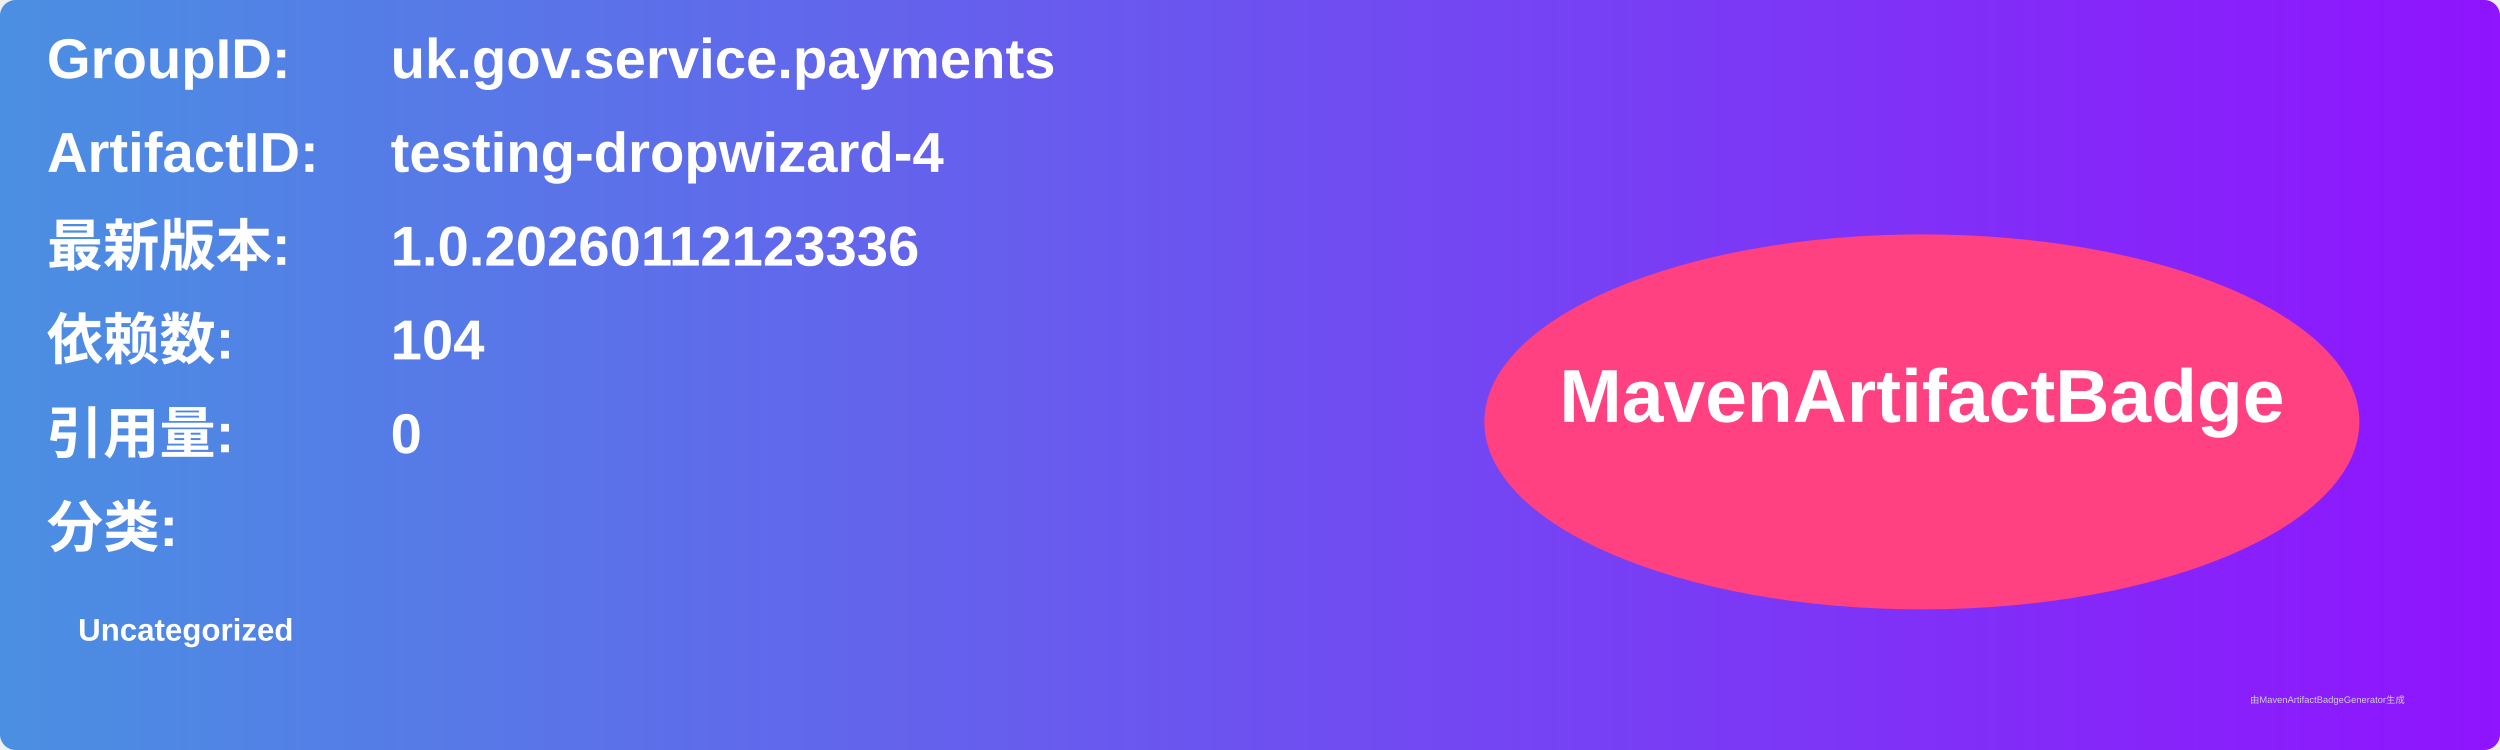
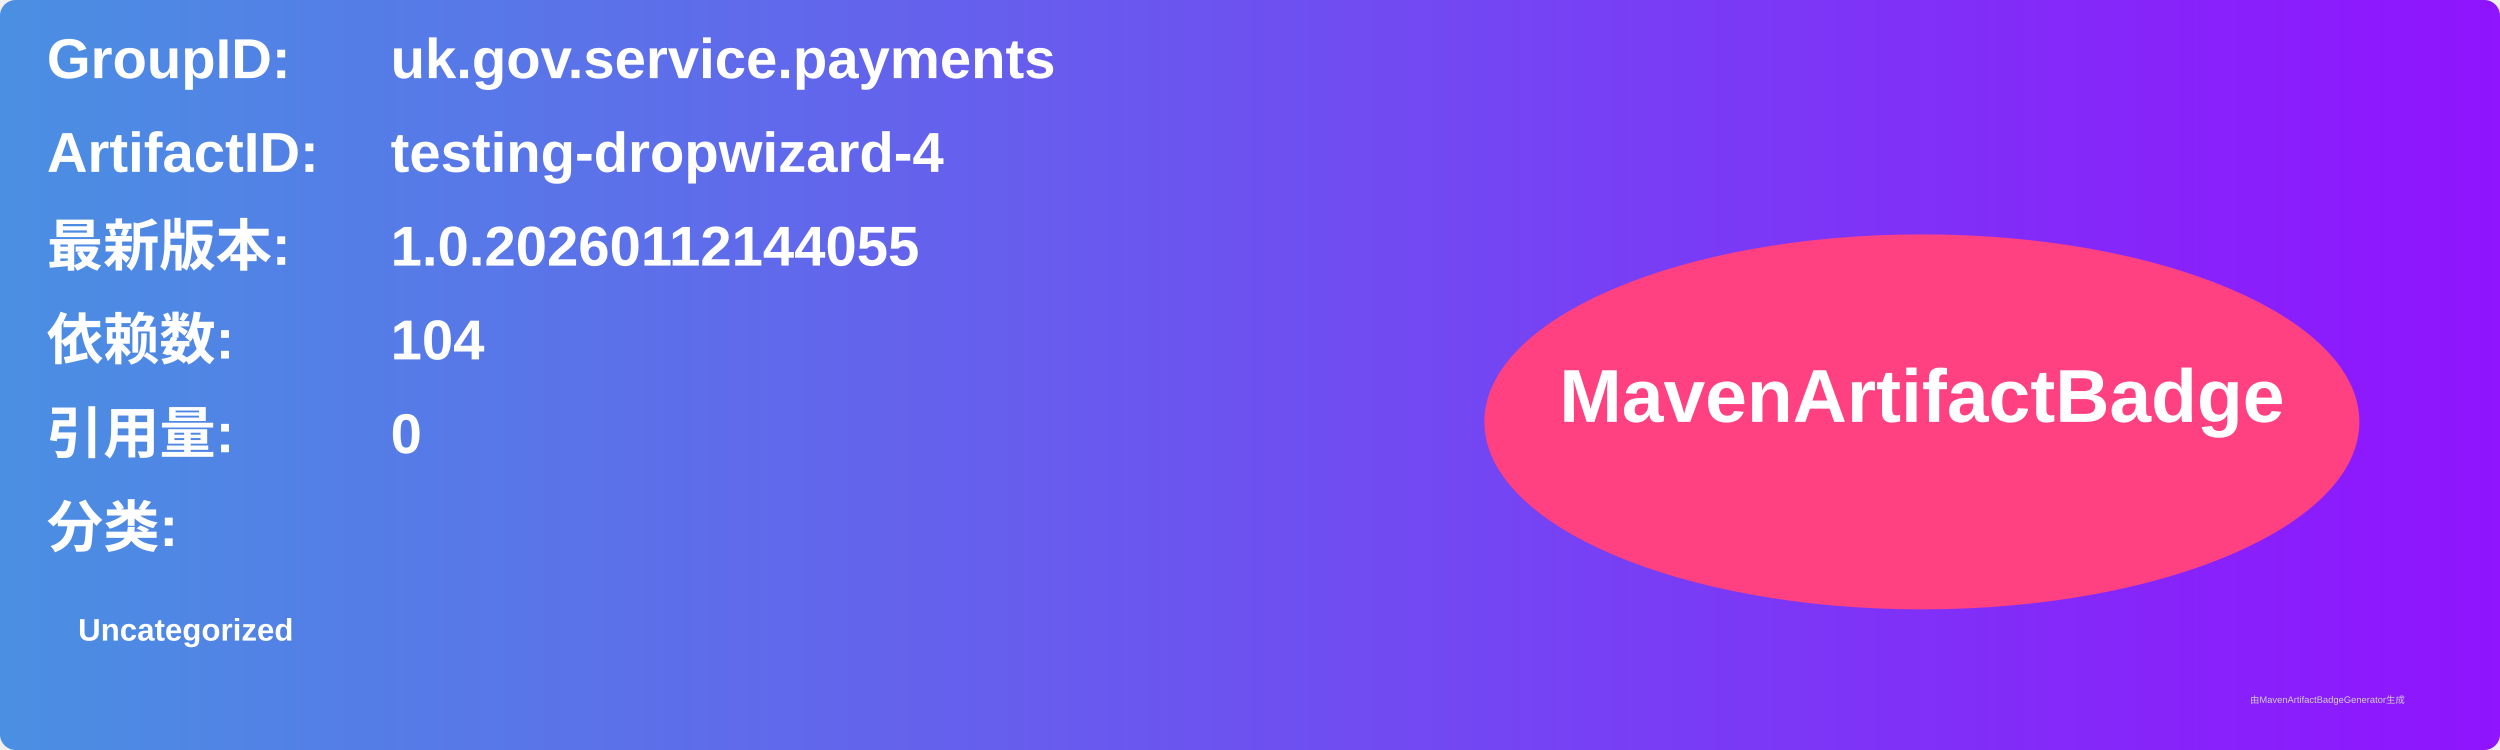
<svg xmlns="http://www.w3.org/2000/svg" width="800" height="240" viewBox="0 0 800 240">
  <linearGradient id="grad" x1="0%" y1="0%" x2="100%" y2="0%">
    <stop offset="0%" stop-color="#4a90e2" />
    <stop offset="100%" stop-color="#9013fe" />
  </linearGradient>
  <rect width="100%" height="100%" rx="5" ry="5" fill="url(#grad)" />
  <g transform="translate(15, 15)">
    <text x="0" y="10" font-family="Arial" font-size="18" fill="white" font-weight="bold" width="260">GroupID:</text>
    <text x="110" y="10" font-family="Arial" font-size="18" fill="white" font-weight="bold" width="460">uk.gov.service.payments</text>
    <text x="0" y="40" font-family="Arial" font-size="18" fill="white" font-weight="bold" width="260">ArtifactID:</text>
    <text x="110" y="40" font-family="Arial" font-size="18" fill="white" font-weight="bold" width="460">testing-dropwizard-4</text>
    <text x="0" y="70" font-family="Arial" font-size="18" fill="white" font-weight="bold">最新版本:</text>
    <text x="110" y="70" font-family="Arial" font-size="18" fill="white" font-weight="bold">
-       <tspan font-weight="bold">1.0.20260112123336</tspan>
+       <tspan font-weight="bold">1.0.20260112144055</tspan>
    </text>
    <text x="0" y="100" font-family="Arial" font-size="18" fill="white" font-weight="bold">依赖数: </text>
    <text x="110" y="100" font-family="Arial" font-size="18" fill="white">
      <tspan font-weight="bold">104</tspan>
    </text>
    <text x="0" y="130" font-family="Arial" font-size="18" fill="white" font-weight="bold">引用量: </text>
    <text x="110" y="130" font-family="Arial" font-size="18" fill="white">
      <tspan font-weight="bold">0</tspan>
    </text>
    <text x="0" y="160" font-family="Arial" font-size="18" fill="white" font-weight="bold">分类:</text>
    <text x="10" y="190" font-family="Arial" font-size="10" fill="white">
      <tspan font-weight="bold">Uncategorized</tspan>
    </text>
    <ellipse cx="600" cy="120" rx="140" ry="60" fill="#ff4081" />
    <text x="600" y="120" text-anchor="middle" font-family="Arial" font-size="24" fill="white" font-weight="bold">MavenArtifactBadge</text>
  </g>
  <text x="720" y="225" font-family="Arial" font-size="3" fill="#d0d0d0">由MavenArtifactBadgeGenerator生成</text>
</svg>
